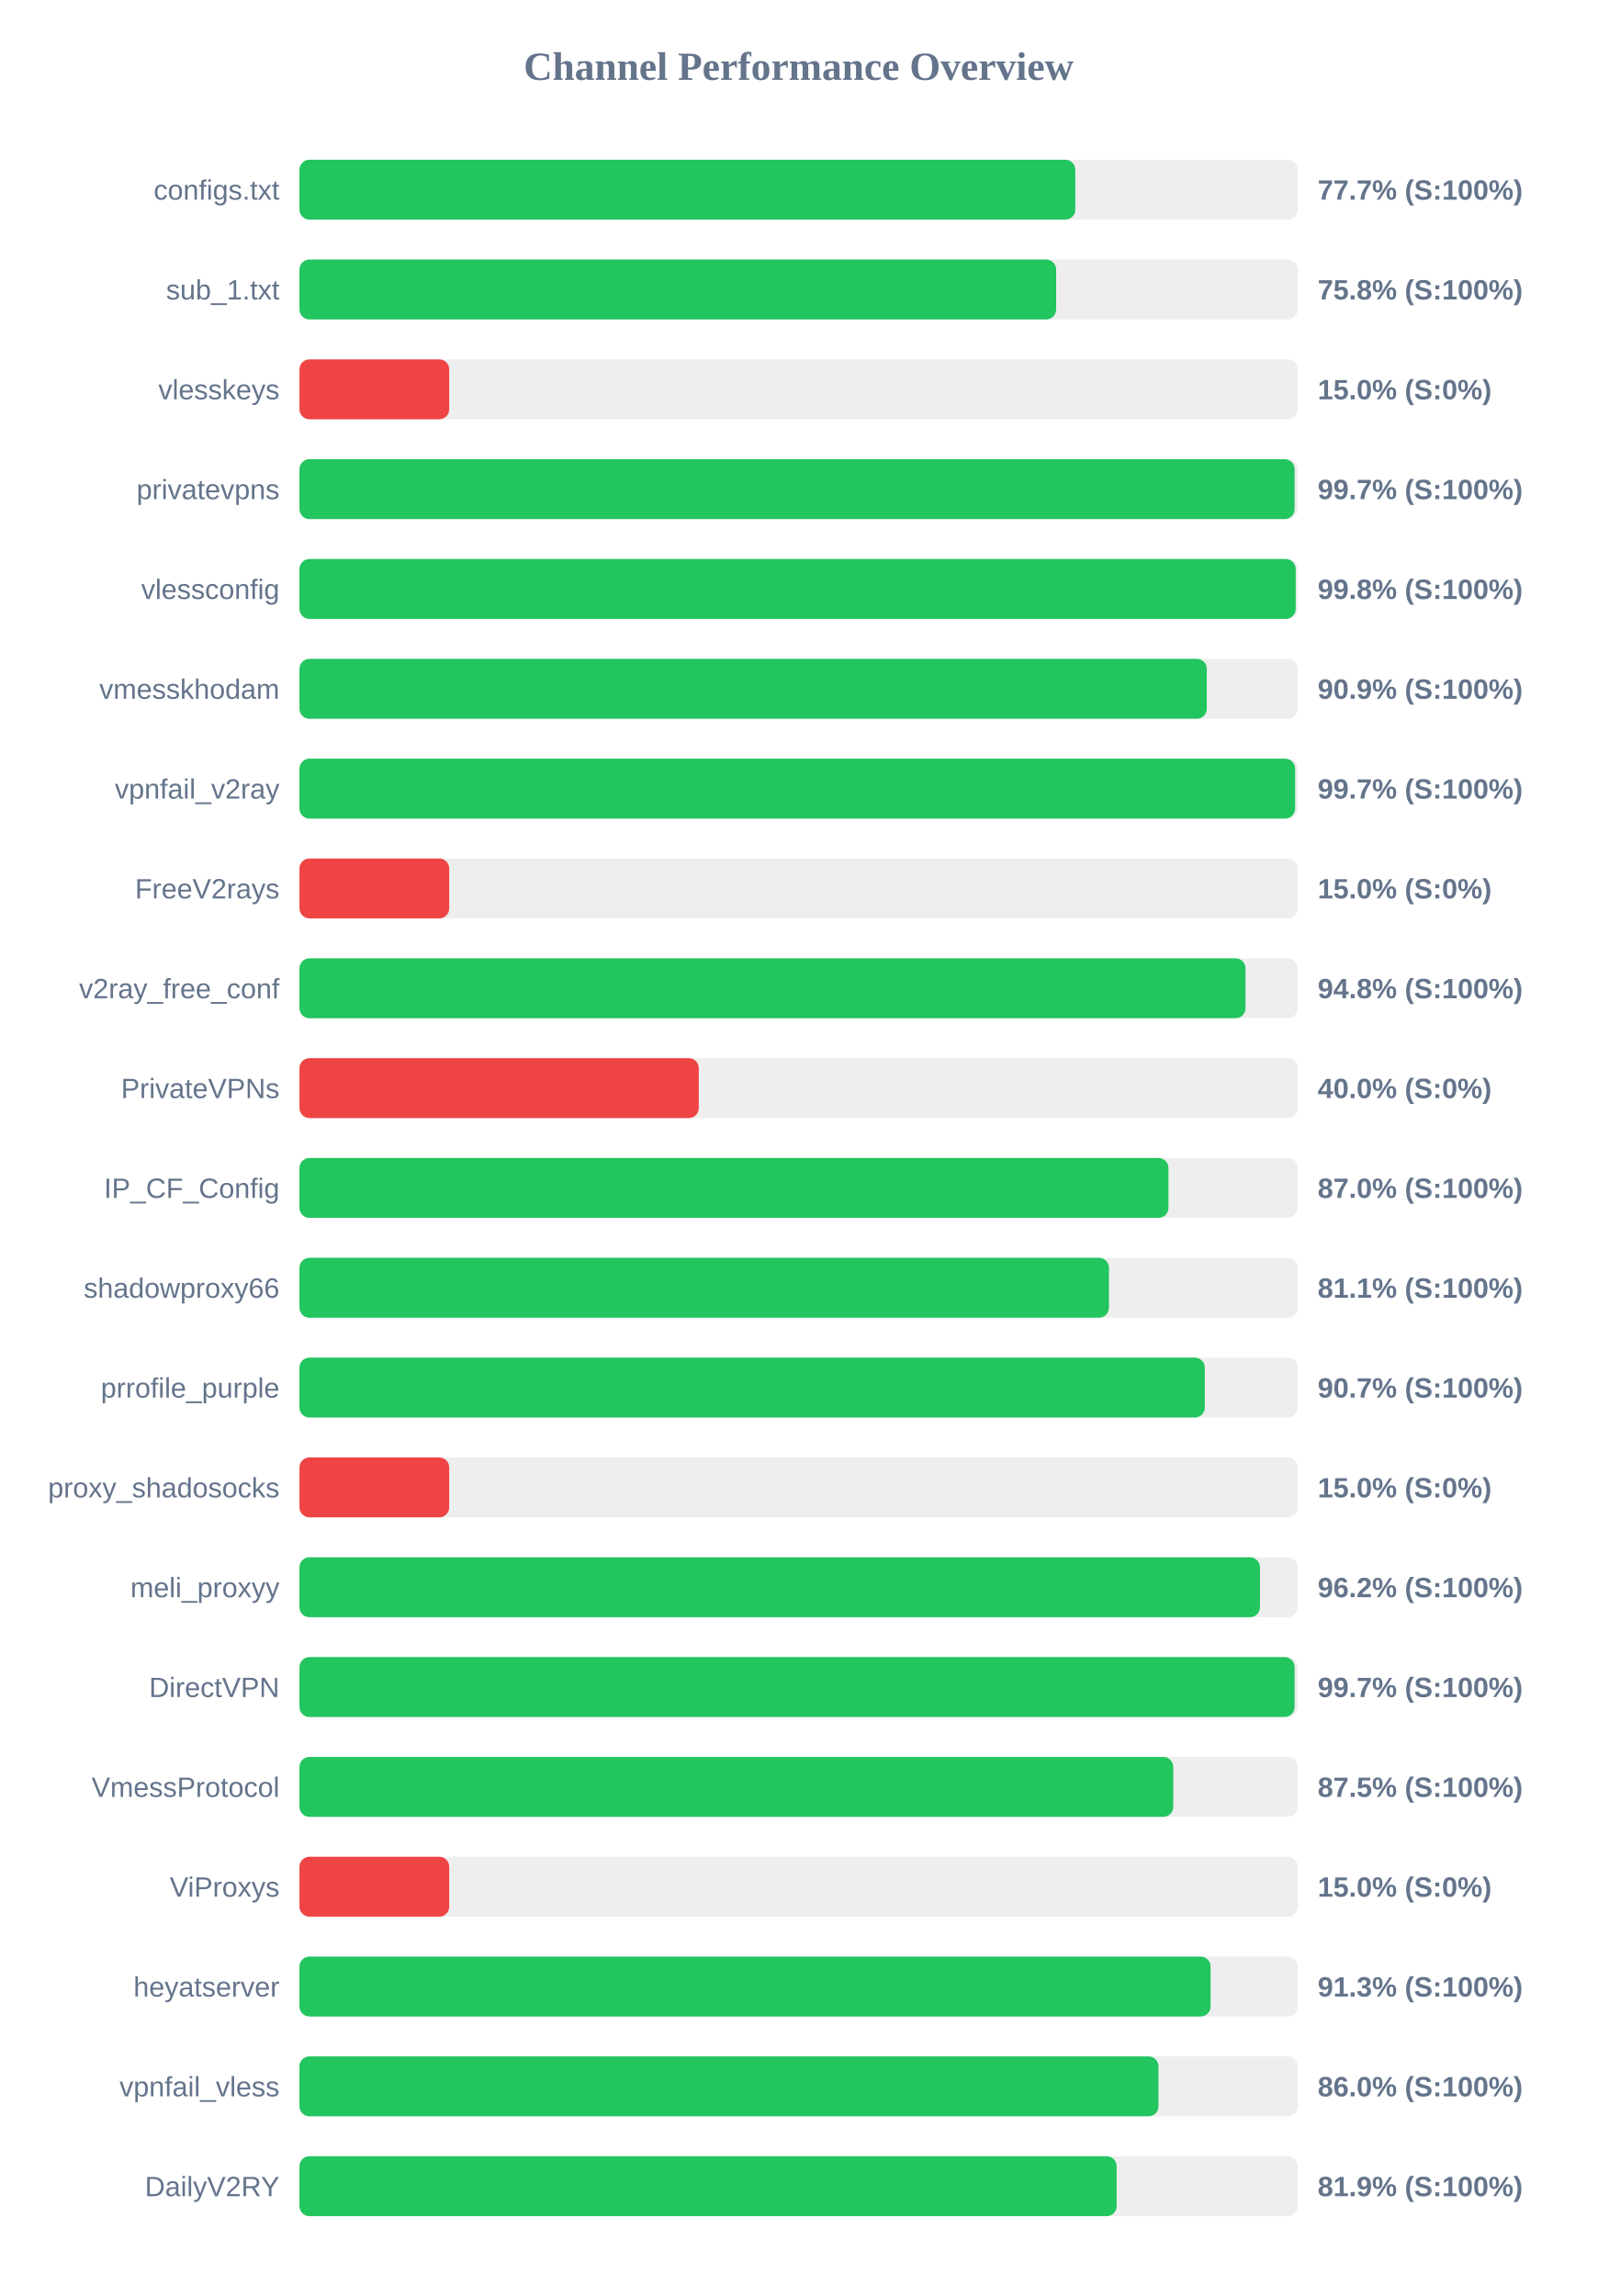
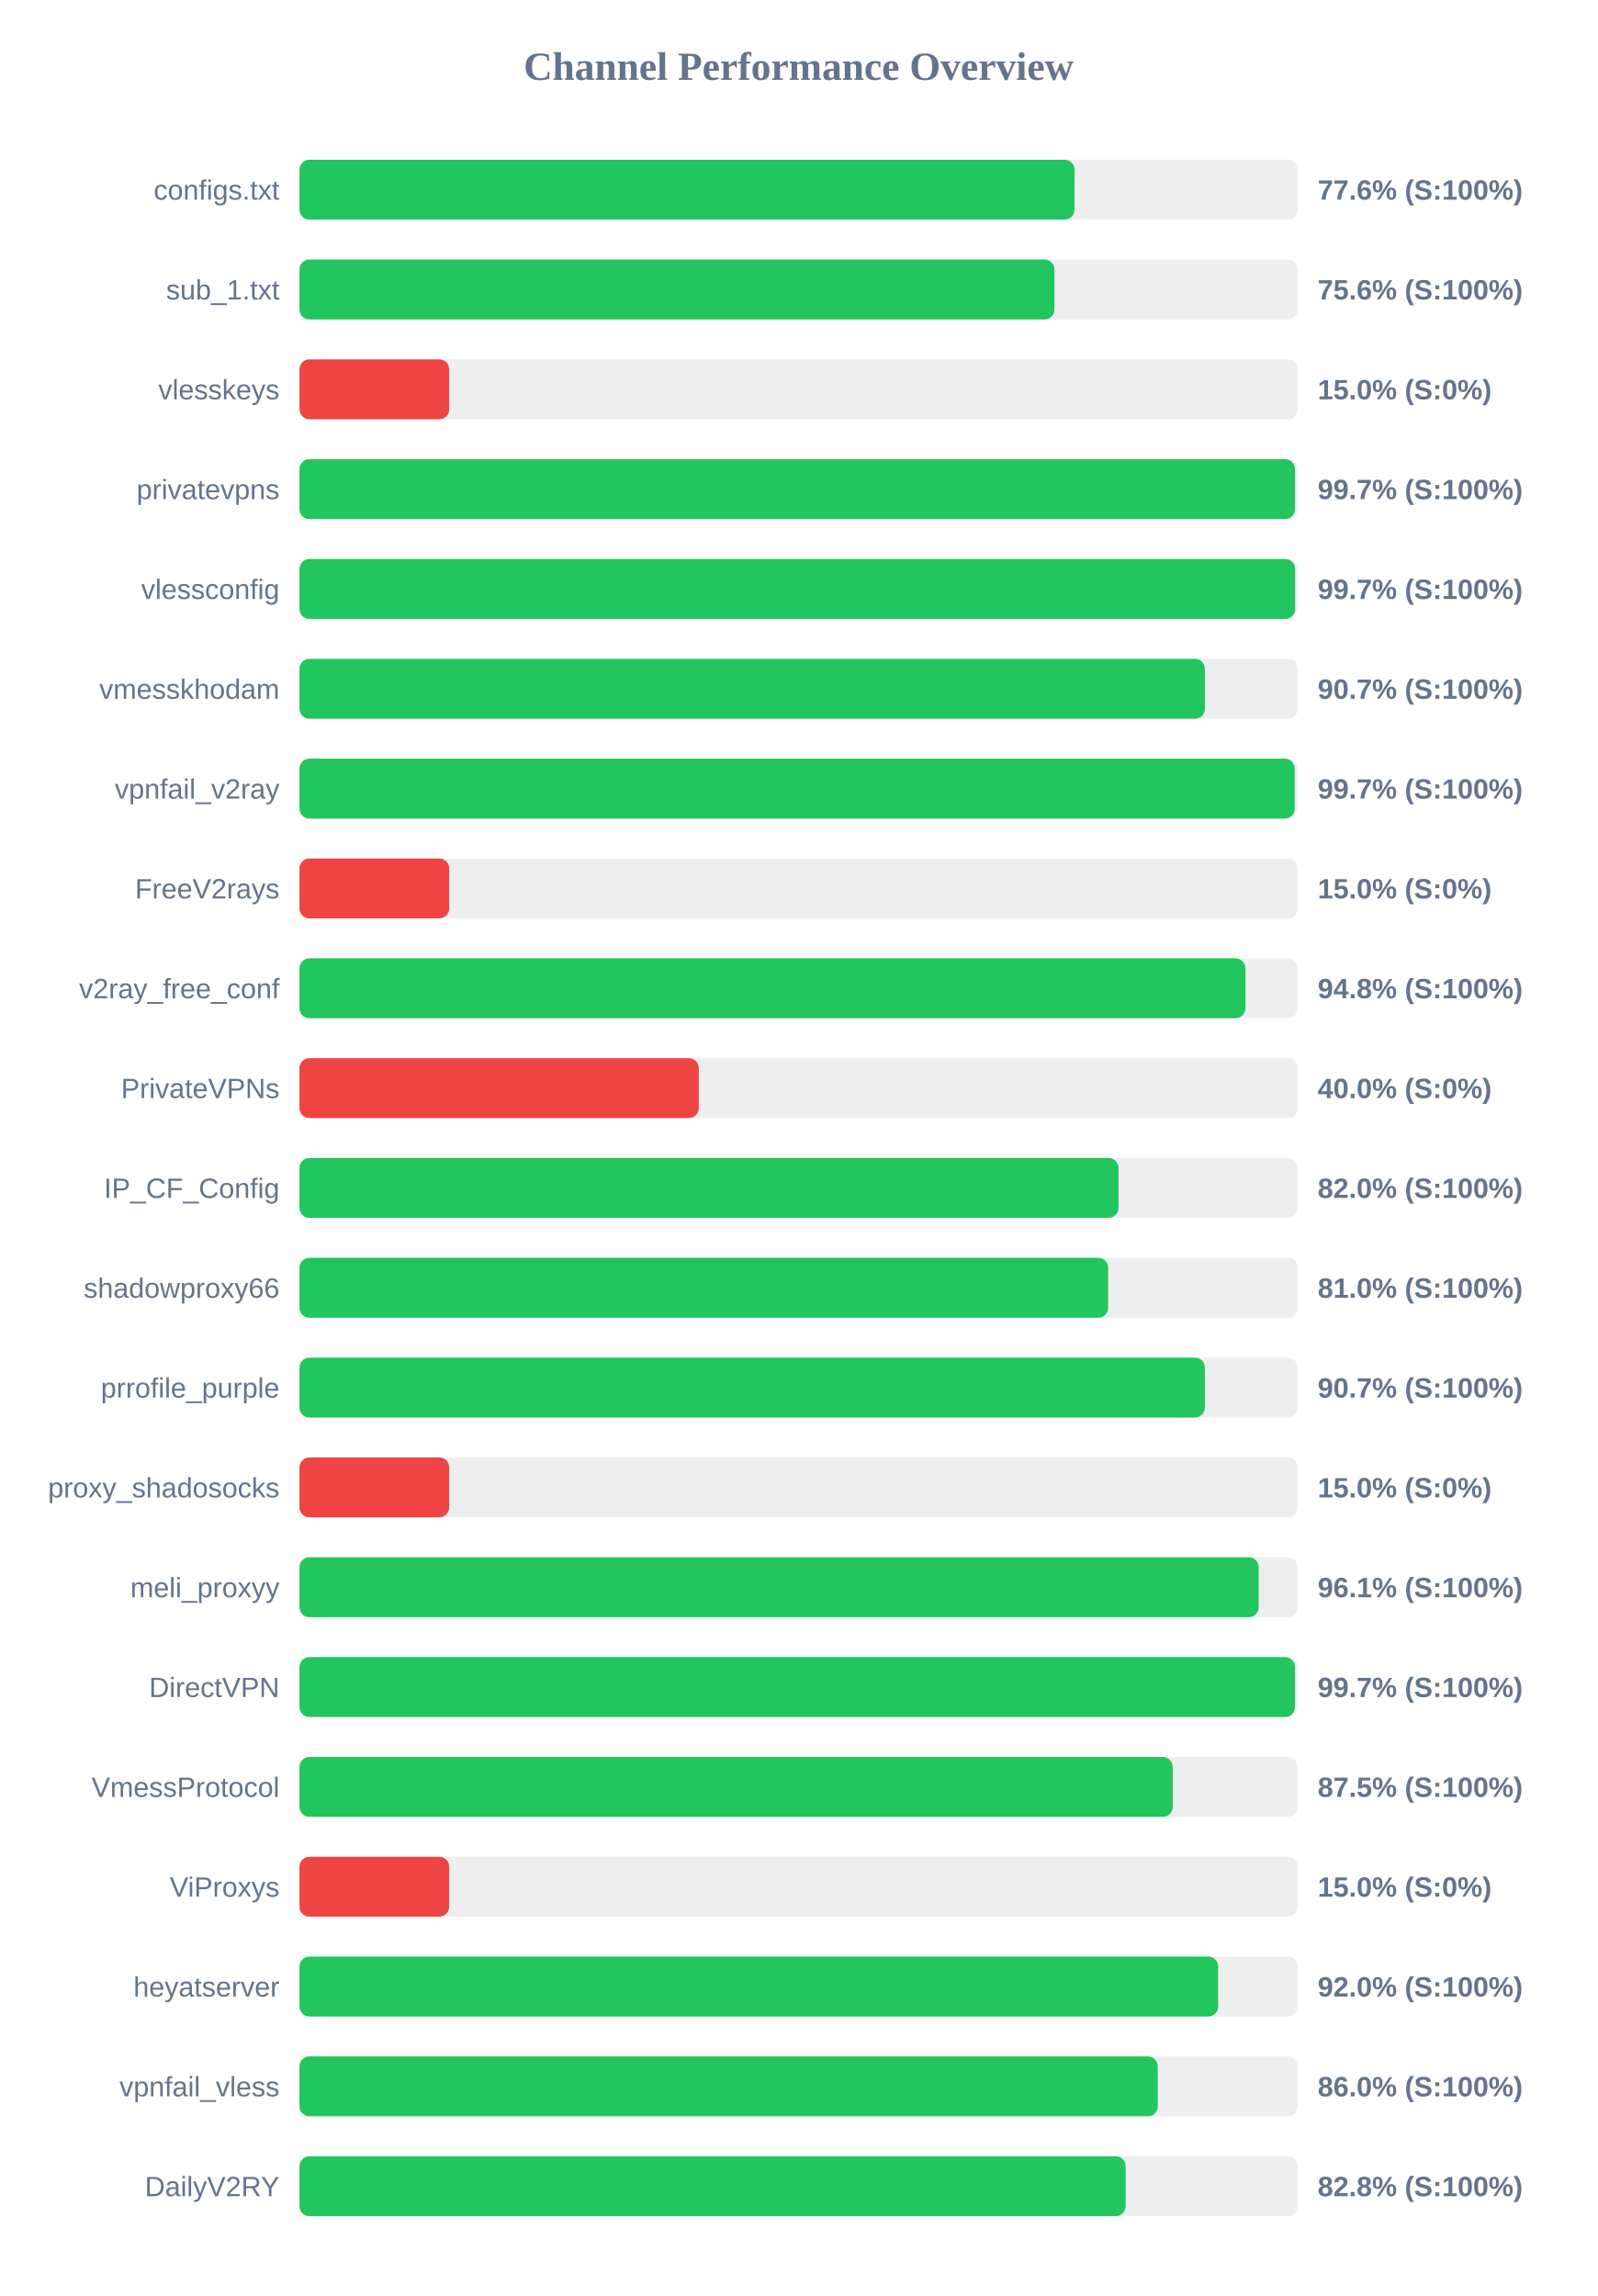
<svg xmlns="http://www.w3.org/2000/svg" width="800" height="1150" version="1.1">
  <style>
        .row { font: 14px Arial; fill: #64748b; }
        .score { font: bold 14px Arial; fill: #64748b; }
    </style>
  <text x="400" y="40" text-anchor="middle" font-size="20px" font-weight="bold" fill="#64748b">Channel Performance Overview</text>
  <rect x="150" y="80" width="500" height="30" fill="#eee" rx="5" />
-   <rect x="150" y="80" width="388.6" height="30" fill="#22c55e" rx="5" />
+   <rect x="150" y="80" width="388.2" height="30" fill="#22c55e" rx="5" />
  <text x="140" y="100" text-anchor="end" class="row">configs.txt</text>
-   <text x="660" y="100" text-anchor="start" class="score">77.7% (S:100%)</text>
+   <text x="660" y="100" text-anchor="start" class="score">77.6% (S:100%)</text>
  <rect x="150" y="130" width="500" height="30" fill="#eee" rx="5" />
-   <rect x="150" y="130" width="379.0" height="30" fill="#22c55e" rx="5" />
+   <rect x="150" y="130" width="378.15" height="30" fill="#22c55e" rx="5" />
  <text x="140" y="150" text-anchor="end" class="row">sub_1.txt</text>
-   <text x="660" y="150" text-anchor="start" class="score">75.8% (S:100%)</text>
+   <text x="660" y="150" text-anchor="start" class="score">75.6% (S:100%)</text>
  <rect x="150" y="180" width="500" height="30" fill="#eee" rx="5" />
  <rect x="150" y="180" width="75.0" height="30" fill="#ef4444" rx="5" />
  <text x="140" y="200" text-anchor="end" class="row">vlesskeys</text>
  <text x="660" y="200" text-anchor="start" class="score">15.0% (S:0%)</text>
  <rect x="150" y="230" width="500" height="30" fill="#eee" rx="5" />
-   <rect x="150" y="230" width="498.45" height="30" fill="#22c55e" rx="5" />
+   <rect x="150" y="230" width="498.65" height="30" fill="#22c55e" rx="5" />
  <text x="140" y="250" text-anchor="end" class="row">privatevpns</text>
  <text x="660" y="250" text-anchor="start" class="score">99.7% (S:100%)</text>
  <rect x="150" y="280" width="500" height="30" fill="#eee" rx="5" />
-   <rect x="150" y="280" width="499.0" height="30" fill="#22c55e" rx="5" />
+   <rect x="150" y="280" width="498.7" height="30" fill="#22c55e" rx="5" />
  <text x="140" y="300" text-anchor="end" class="row">vlessconfig</text>
-   <text x="660" y="300" text-anchor="start" class="score">99.8% (S:100%)</text>
+   <text x="660" y="300" text-anchor="start" class="score">99.7% (S:100%)</text>
  <rect x="150" y="330" width="500" height="30" fill="#eee" rx="5" />
-   <rect x="150" y="330" width="454.45" height="30" fill="#22c55e" rx="5" />
+   <rect x="150" y="330" width="453.5" height="30" fill="#22c55e" rx="5" />
  <text x="140" y="350" text-anchor="end" class="row">vmesskhodam</text>
-   <text x="660" y="350" text-anchor="start" class="score">90.9% (S:100%)</text>
+   <text x="660" y="350" text-anchor="start" class="score">90.7% (S:100%)</text>
  <rect x="150" y="380" width="500" height="30" fill="#eee" rx="5" />
-   <rect x="150" y="380" width="498.7" height="30" fill="#22c55e" rx="5" />
+   <rect x="150" y="380" width="498.5" height="30" fill="#22c55e" rx="5" />
  <text x="140" y="400" text-anchor="end" class="row">vpnfail_v2ray</text>
  <text x="660" y="400" text-anchor="start" class="score">99.7% (S:100%)</text>
  <rect x="150" y="430" width="500" height="30" fill="#eee" rx="5" />
  <rect x="150" y="430" width="75.0" height="30" fill="#ef4444" rx="5" />
  <text x="140" y="450" text-anchor="end" class="row">FreeV2rays</text>
  <text x="660" y="450" text-anchor="start" class="score">15.0% (S:0%)</text>
  <rect x="150" y="480" width="500" height="30" fill="#eee" rx="5" />
-   <rect x="150" y="480" width="473.85" height="30" fill="#22c55e" rx="5" />
+   <rect x="150" y="480" width="473.8" height="30" fill="#22c55e" rx="5" />
  <text x="140" y="500" text-anchor="end" class="row">v2ray_free_conf</text>
  <text x="660" y="500" text-anchor="start" class="score">94.8% (S:100%)</text>
  <rect x="150" y="530" width="500" height="30" fill="#eee" rx="5" />
  <rect x="150" y="530" width="200.0" height="30" fill="#ef4444" rx="5" />
  <text x="140" y="550" text-anchor="end" class="row">PrivateVPNs</text>
  <text x="660" y="550" text-anchor="start" class="score">40.0% (S:0%)</text>
  <rect x="150" y="580" width="500" height="30" fill="#eee" rx="5" />
-   <rect x="150" y="580" width="435.25" height="30" fill="#22c55e" rx="5" />
+   <rect x="150" y="580" width="410.25" height="30" fill="#22c55e" rx="5" />
  <text x="140" y="600" text-anchor="end" class="row">IP_CF_Config</text>
-   <text x="660" y="600" text-anchor="start" class="score">87.0% (S:100%)</text>
+   <text x="660" y="600" text-anchor="start" class="score">82.0% (S:100%)</text>
  <rect x="150" y="630" width="500" height="30" fill="#eee" rx="5" />
-   <rect x="150" y="630" width="405.45" height="30" fill="#22c55e" rx="5" />
+   <rect x="150" y="630" width="405.05" height="30" fill="#22c55e" rx="5" />
  <text x="140" y="650" text-anchor="end" class="row">shadowproxy66</text>
-   <text x="660" y="650" text-anchor="start" class="score">81.1% (S:100%)</text>
+   <text x="660" y="650" text-anchor="start" class="score">81.0% (S:100%)</text>
  <rect x="150" y="680" width="500" height="30" fill="#eee" rx="5" />
-   <rect x="150" y="680" width="453.45" height="30" fill="#22c55e" rx="5" />
+   <rect x="150" y="680" width="453.5" height="30" fill="#22c55e" rx="5" />
  <text x="140" y="700" text-anchor="end" class="row">prrofile_purple</text>
  <text x="660" y="700" text-anchor="start" class="score">90.7% (S:100%)</text>
  <rect x="150" y="730" width="500" height="30" fill="#eee" rx="5" />
  <rect x="150" y="730" width="75.0" height="30" fill="#ef4444" rx="5" />
  <text x="140" y="750" text-anchor="end" class="row">proxy_shadosocks</text>
  <text x="660" y="750" text-anchor="start" class="score">15.0% (S:0%)</text>
  <rect x="150" y="780" width="500" height="30" fill="#eee" rx="5" />
-   <rect x="150" y="780" width="481.1" height="30" fill="#22c55e" rx="5" />
+   <rect x="150" y="780" width="480.45" height="30" fill="#22c55e" rx="5" />
  <text x="140" y="800" text-anchor="end" class="row">meli_proxyy</text>
-   <text x="660" y="800" text-anchor="start" class="score">96.2% (S:100%)</text>
+   <text x="660" y="800" text-anchor="start" class="score">96.1% (S:100%)</text>
  <rect x="150" y="830" width="500" height="30" fill="#eee" rx="5" />
-   <rect x="150" y="830" width="498.45" height="30" fill="#22c55e" rx="5" />
+   <rect x="150" y="830" width="498.65" height="30" fill="#22c55e" rx="5" />
  <text x="140" y="850" text-anchor="end" class="row">DirectVPN</text>
  <text x="660" y="850" text-anchor="start" class="score">99.7% (S:100%)</text>
  <rect x="150" y="880" width="500" height="30" fill="#eee" rx="5" />
-   <rect x="150" y="880" width="437.65" height="30" fill="#22c55e" rx="5" />
+   <rect x="150" y="880" width="437.4" height="30" fill="#22c55e" rx="5" />
  <text x="140" y="900" text-anchor="end" class="row">VmessProtocol</text>
  <text x="660" y="900" text-anchor="start" class="score">87.5% (S:100%)</text>
  <rect x="150" y="930" width="500" height="30" fill="#eee" rx="5" />
  <rect x="150" y="930" width="75.0" height="30" fill="#ef4444" rx="5" />
  <text x="140" y="950" text-anchor="end" class="row">ViProxys</text>
  <text x="660" y="950" text-anchor="start" class="score">15.0% (S:0%)</text>
  <rect x="150" y="980" width="500" height="30" fill="#eee" rx="5" />
-   <rect x="150" y="980" width="456.35" height="30" fill="#22c55e" rx="5" />
+   <rect x="150" y="980" width="460.15" height="30" fill="#22c55e" rx="5" />
  <text x="140" y="1000" text-anchor="end" class="row">heyatserver</text>
-   <text x="660" y="1000" text-anchor="start" class="score">91.3% (S:100%)</text>
+   <text x="660" y="1000" text-anchor="start" class="score">92.0% (S:100%)</text>
  <rect x="150" y="1030" width="500" height="30" fill="#eee" rx="5" />
-   <rect x="150" y="1030" width="430.25" height="30" fill="#22c55e" rx="5" />
+   <rect x="150" y="1030" width="429.9" height="30" fill="#22c55e" rx="5" />
  <text x="140" y="1050" text-anchor="end" class="row">vpnfail_vless</text>
  <text x="660" y="1050" text-anchor="start" class="score">86.0% (S:100%)</text>
  <rect x="150" y="1080" width="500" height="30" fill="#eee" rx="5" />
-   <rect x="150" y="1080" width="409.3" height="30" fill="#22c55e" rx="5" />
+   <rect x="150" y="1080" width="413.8" height="30" fill="#22c55e" rx="5" />
  <text x="140" y="1100" text-anchor="end" class="row">DailyV2RY</text>
-   <text x="660" y="1100" text-anchor="start" class="score">81.9% (S:100%)</text>
+   <text x="660" y="1100" text-anchor="start" class="score">82.8% (S:100%)</text>
</svg>
